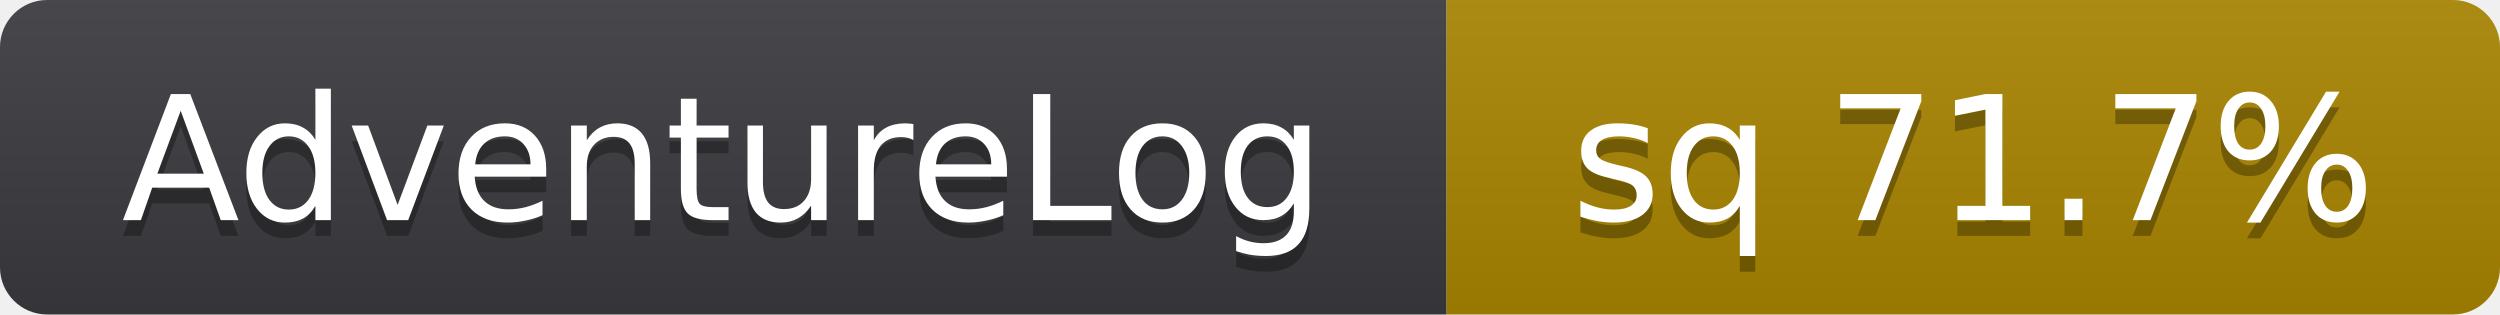
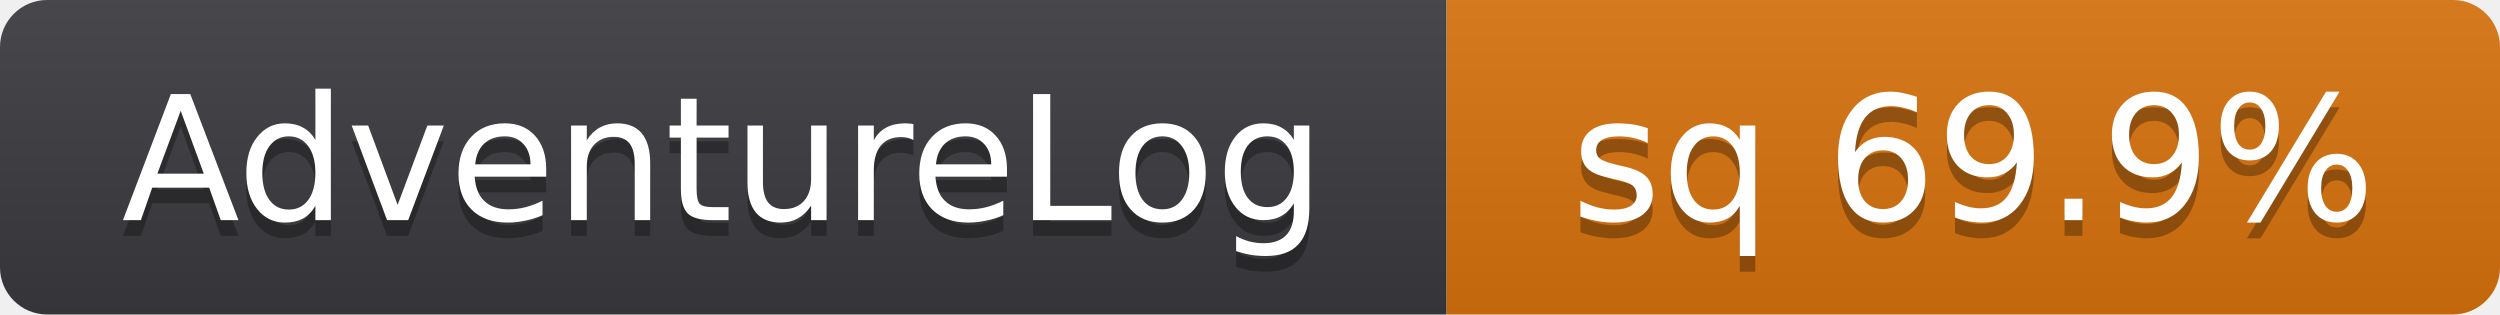
- <svg xmlns="http://www.w3.org/2000/svg" width="159" height="20" role="img" aria-label="AdventureLog: sq 71.7%">
+ <svg xmlns="http://www.w3.org/2000/svg" width="159" height="20" role="img" aria-label="AdventureLog: sq 69.9%">
  <linearGradient id="s" x2="0" y2="100%">
    <stop offset="0" stop-color="#bbb" stop-opacity=".1" />
    <stop offset="1" stop-opacity=".1" />
  </linearGradient>
  <clipPath id="r">
    <rect width="159" height="20" rx="3" fill="#fff" />
  </clipPath>
  <g clip-path="url(#r)">
    <rect width="92" height="20" fill="#3b3b3f" />
-     <rect x="92" width="67" height="20" fill="#a98600" />
+     <rect x="92" width="67" height="20" fill="#d9730d" />
    <rect width="159" height="20" fill="url(#s)" />
  </g>
  <g fill="#fff" text-anchor="middle" font-family="Verdana,Geneva,DejaVu Sans,sans-serif" font-size="11" text-rendering="geometricPrecision">
    <text x="46" y="15" fill="#010101" fill-opacity=".3" aria-hidden="true">AdventureLog</text>
    <text x="46" y="14">AdventureLog</text>
-     <text x="125.5" y="15" fill="#010101" fill-opacity=".3" aria-hidden="true">sq 71.7%</text>
-     <text x="125.5" y="14">sq 71.7%</text>
+     <text x="125.5" y="15" fill="#010101" fill-opacity=".3" aria-hidden="true">sq 69.9%</text>
+     <text x="125.5" y="14">sq 69.9%</text>
  </g>
</svg>
